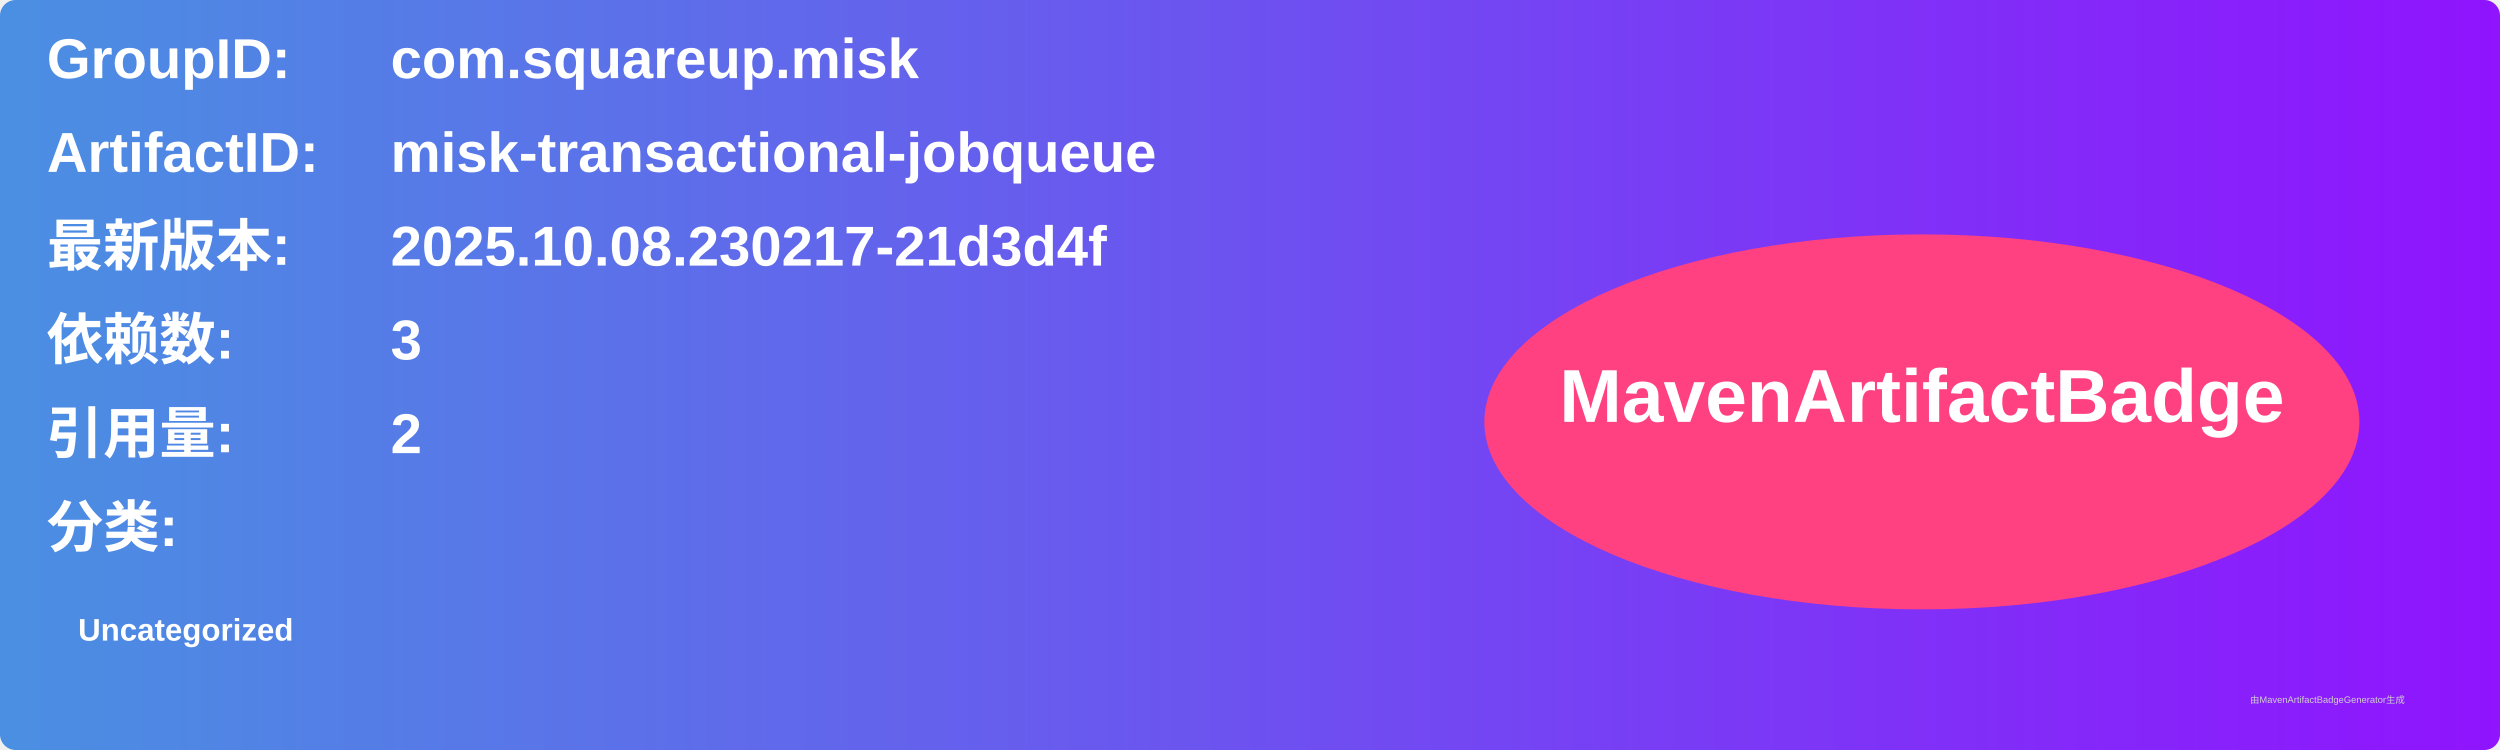
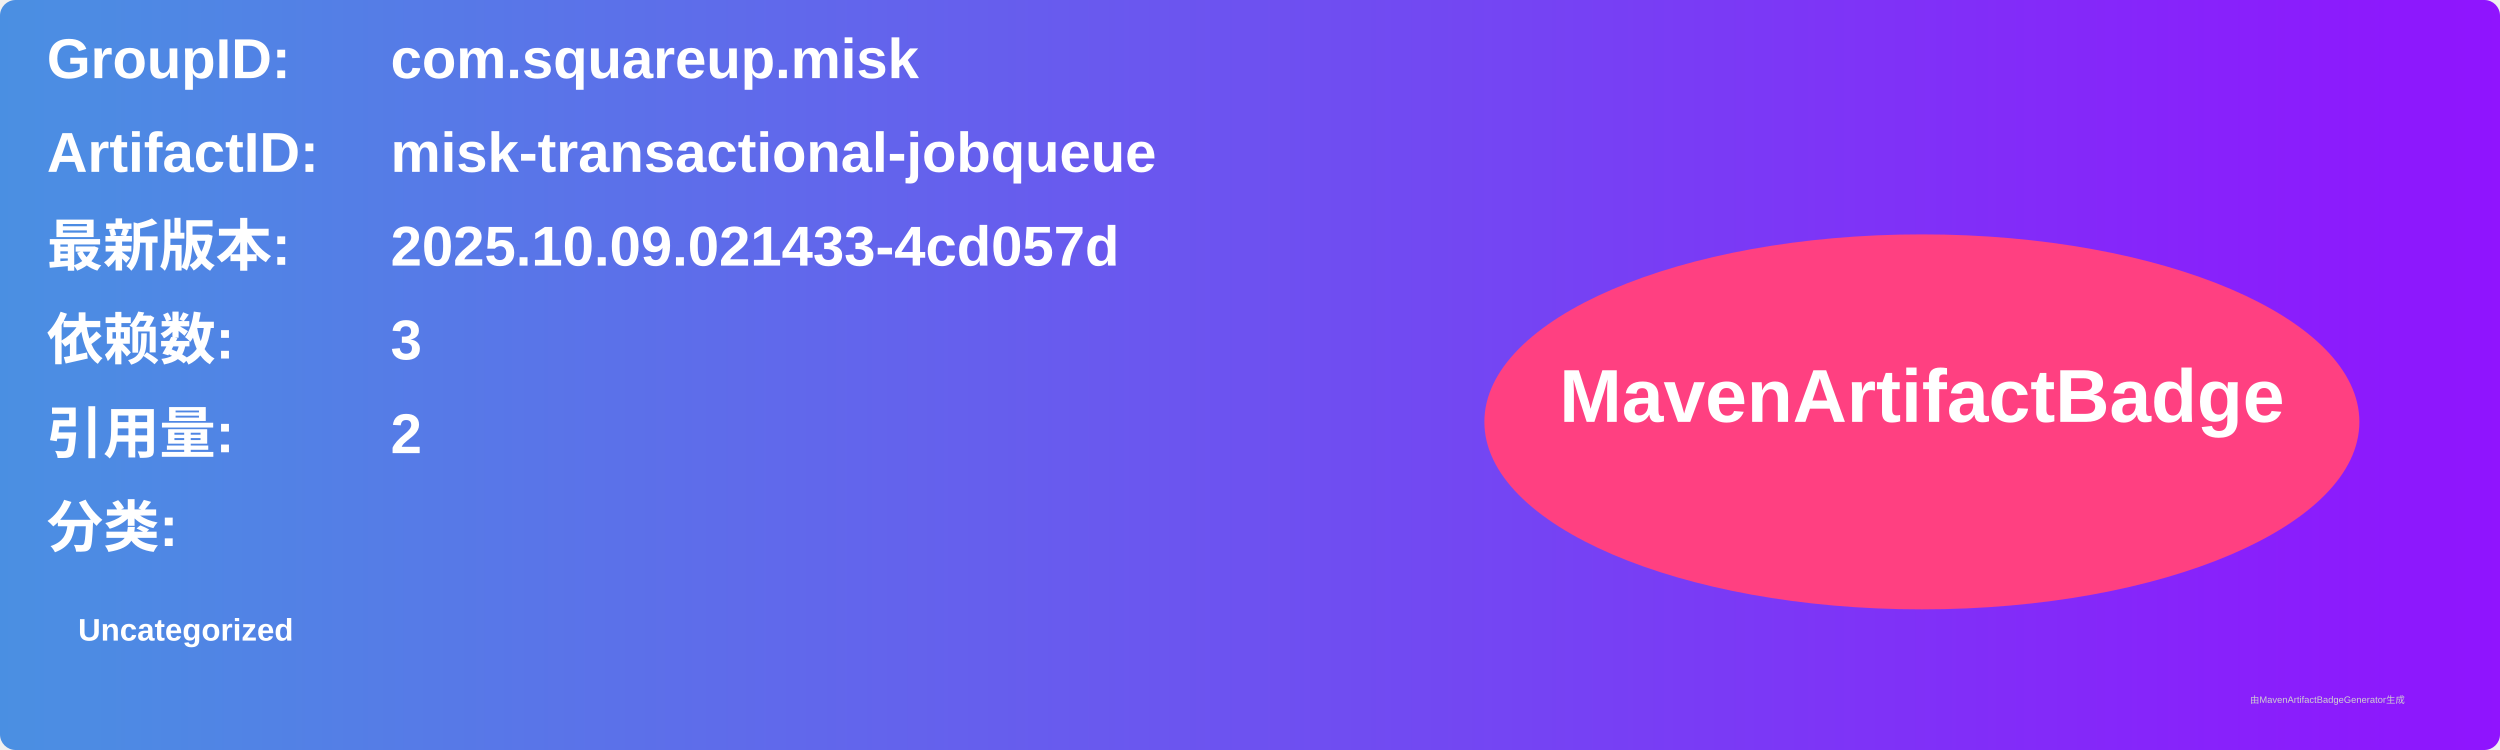
<svg xmlns="http://www.w3.org/2000/svg" width="800" height="240" viewBox="0 0 800 240">
  <linearGradient id="grad" x1="0%" y1="0%" x2="100%" y2="0%">
    <stop offset="0%" stop-color="#4a90e2" />
    <stop offset="100%" stop-color="#9013fe" />
  </linearGradient>
  <rect width="100%" height="100%" rx="5" ry="5" fill="url(#grad)" />
  <g transform="translate(15, 15)">
    <text x="0" y="10" font-family="Arial" font-size="18" fill="white" font-weight="bold" width="260">GroupID:</text>
    <text x="110" y="10" font-family="Arial" font-size="18" fill="white" font-weight="bold" width="460">com.squareup.misk</text>
    <text x="0" y="40" font-family="Arial" font-size="18" fill="white" font-weight="bold" width="260">ArtifactID:</text>
    <text x="110" y="40" font-family="Arial" font-size="18" fill="white" font-weight="bold" width="460">misk-transactional-jobqueue</text>
    <text x="0" y="70" font-family="Arial" font-size="18" fill="white" font-weight="bold">最新版本:</text>
    <text x="110" y="70" font-family="Arial" font-size="18" fill="white" font-weight="bold">
-       <tspan font-weight="bold">2025.10.08.230217-21d3d4f</tspan>
+       <tspan font-weight="bold">2025.10.09.021433-4cd057d</tspan>
    </text>
    <text x="0" y="100" font-family="Arial" font-size="18" fill="white" font-weight="bold">依赖数: </text>
    <text x="110" y="100" font-family="Arial" font-size="18" fill="white">
      <tspan font-weight="bold">3</tspan>
    </text>
    <text x="0" y="130" font-family="Arial" font-size="18" fill="white" font-weight="bold">引用量: </text>
    <text x="110" y="130" font-family="Arial" font-size="18" fill="white">
      <tspan font-weight="bold">2</tspan>
    </text>
    <text x="0" y="160" font-family="Arial" font-size="18" fill="white" font-weight="bold">分类:</text>
    <text x="10" y="190" font-family="Arial" font-size="10" fill="white">
      <tspan font-weight="bold">Uncategorized</tspan>
    </text>
    <ellipse cx="600" cy="120" rx="140" ry="60" fill="#ff4081" />
    <text x="600" y="120" text-anchor="middle" font-family="Arial" font-size="24" fill="white" font-weight="bold">MavenArtifactBadge</text>
  </g>
  <text x="720" y="225" font-family="Arial" font-size="3" fill="#d0d0d0">由MavenArtifactBadgeGenerator生成</text>
</svg>
